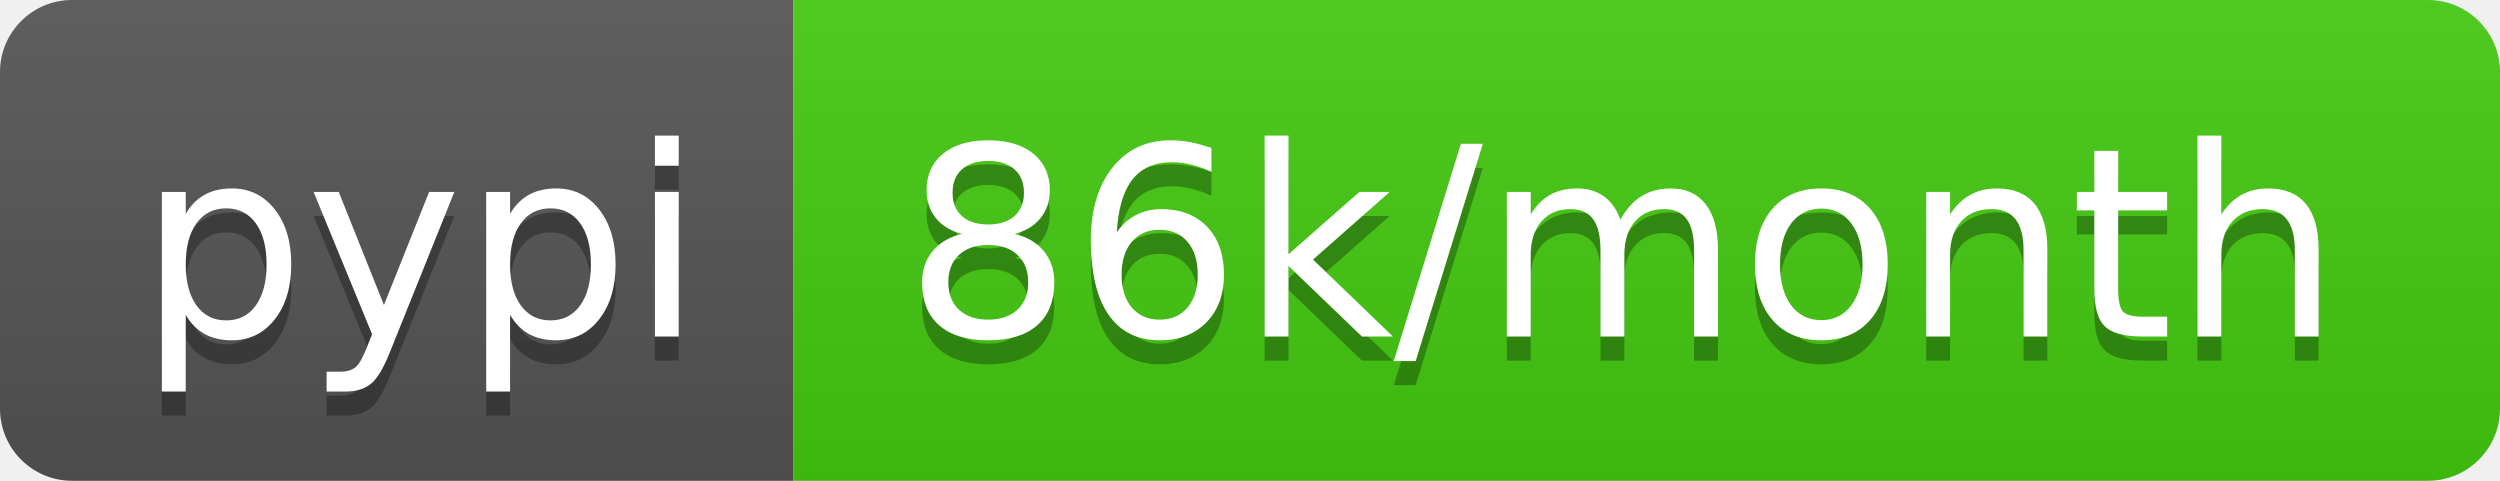
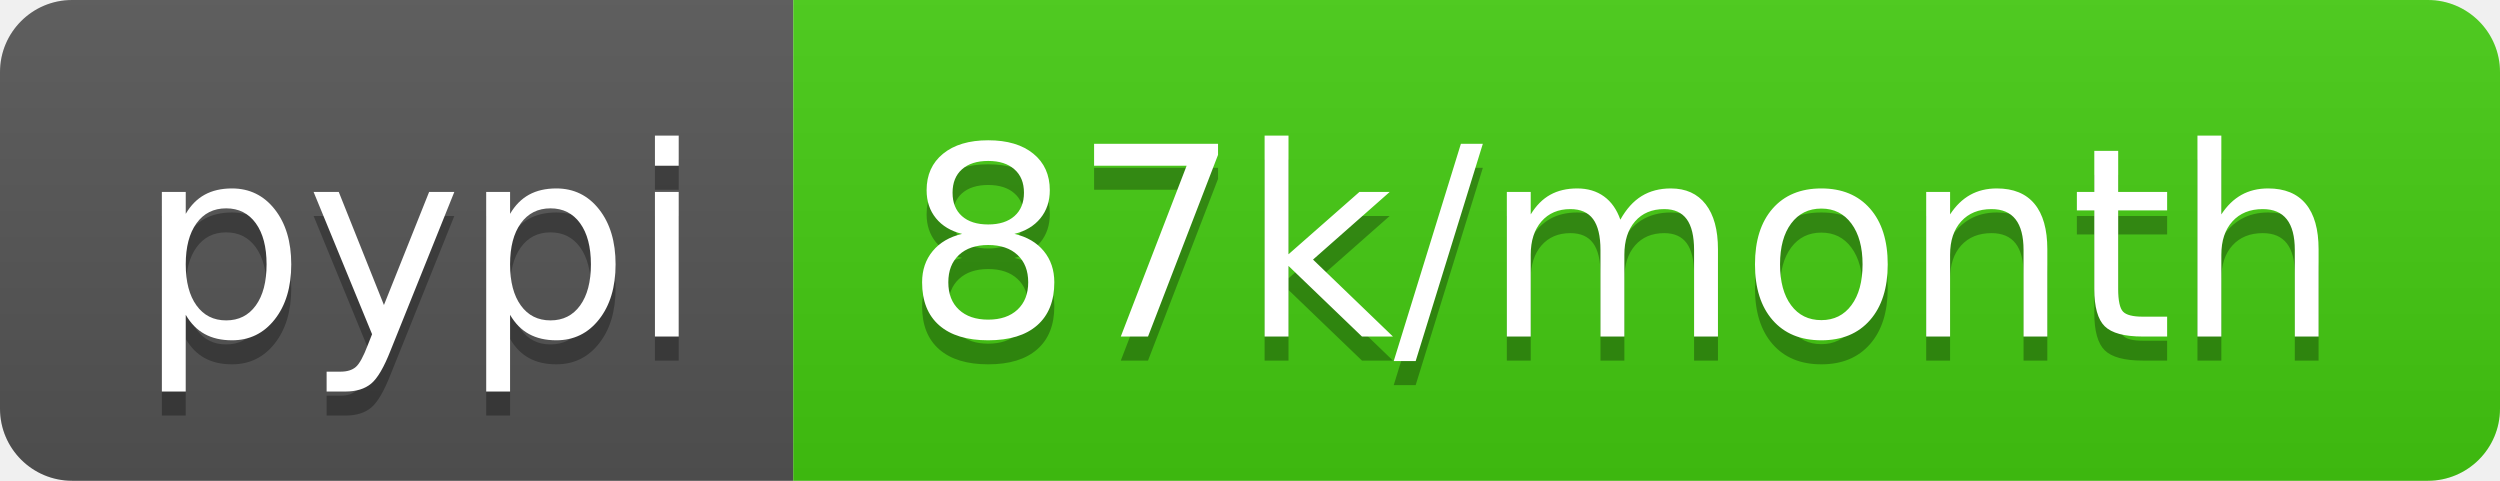
- <svg xmlns="http://www.w3.org/2000/svg" width="104" height="20" role="img" aria-label="pypi: 86k/month">
+ <svg xmlns="http://www.w3.org/2000/svg" width="104" height="20" role="img" aria-label="pypi: 87k/month">
  <linearGradient id="s" x2="0" y2="100%">
    <stop offset="0" stop-color="#bbb" stop-opacity=".1" />
    <stop offset="1" stop-opacity=".1" />
  </linearGradient>
  <clipPath id="r">
    <rect width="104" height="20" rx="3" fill="#fff" />
  </clipPath>
  <g clip-path="url(#r)">
    <rect width="33" height="20" fill="#555" />
    <rect x="33" width="71" height="20" fill="#4c1" />
    <rect width="104" height="20" fill="url(#s)" />
  </g>
  <g fill="#fff" text-anchor="middle" font-family="Verdana,Geneva,DejaVu Sans,sans-serif" text-rendering="geometricPrecision" font-size="110">
    <text aria-hidden="true" x="175" y="150" fill="#010101" fill-opacity=".3" transform="scale(.1)" textLength="230">pypi</text>
    <text x="175" y="140" transform="scale(.1)" fill="#fff" textLength="230">pypi</text>
-     <text aria-hidden="true" x="675" y="150" fill="#010101" fill-opacity=".3" transform="scale(.1)" textLength="610">86k/month</text>
-     <text x="675" y="140" transform="scale(.1)" fill="#fff" textLength="610">86k/month</text>
+     <text aria-hidden="true" x="675" y="150" fill="#010101" fill-opacity=".3" transform="scale(.1)" textLength="610">87k/month</text>
+     <text x="675" y="140" transform="scale(.1)" fill="#fff" textLength="610">87k/month</text>
  </g>
</svg>
